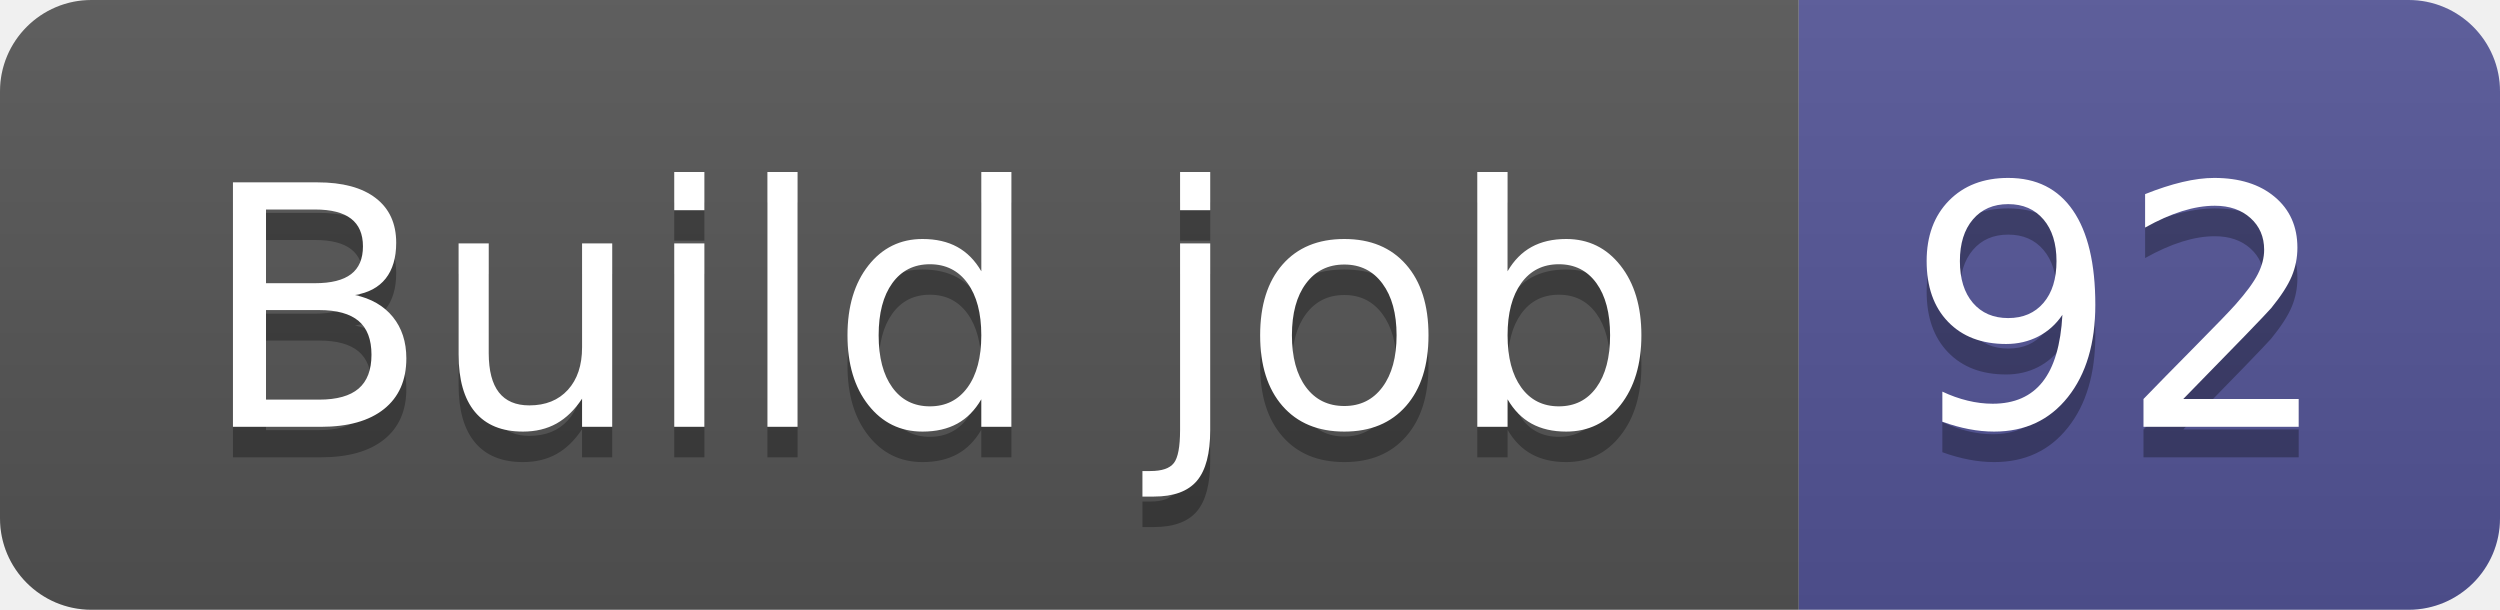
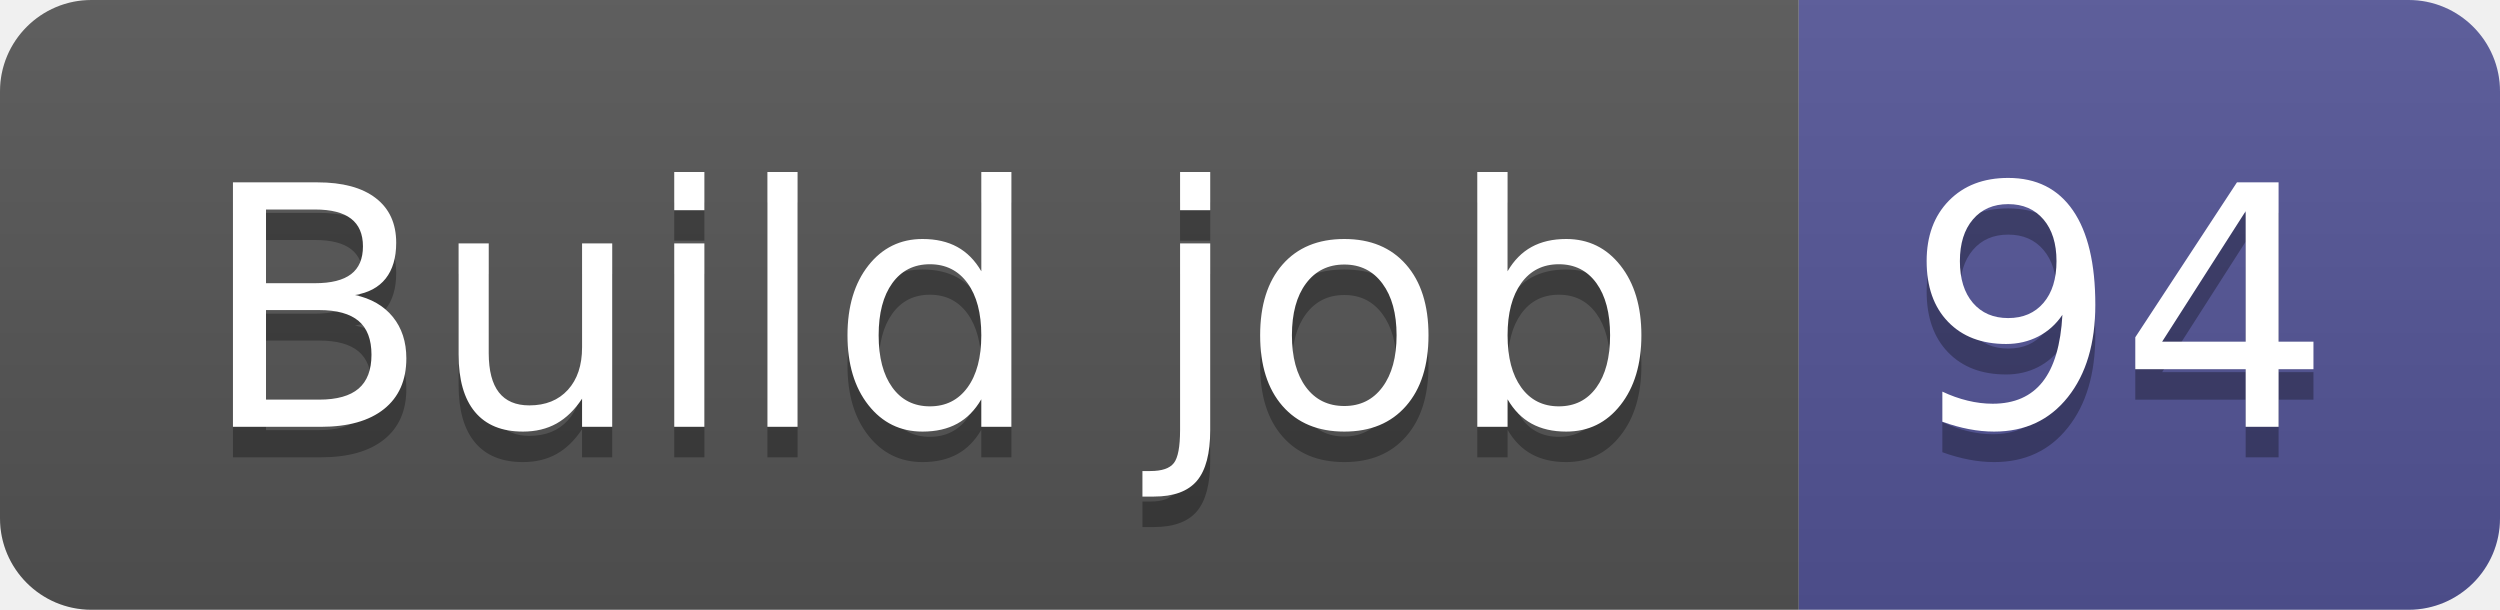
- <svg xmlns="http://www.w3.org/2000/svg" width="82" height="20" role="img" aria-label="Build job: 92">
+ <svg xmlns="http://www.w3.org/2000/svg" width="82" height="20" role="img" aria-label="Build job: 94">
  <linearGradient id="s" x2="0" y2="100%">
    <stop offset="0" stop-color="#bbb" stop-opacity=".1" />
    <stop offset="1" stop-opacity=".1" />
  </linearGradient>
  <clipPath id="r">
    <rect width="82" height="20" rx="3" fill="#fff" />
  </clipPath>
  <g clip-path="url(#r)">
    <rect width="59" height="20" fill="#555" />
    <rect x="59" width="23" height="20" fill="#535597" />
    <rect width="82" height="20" fill="url(#s)" />
  </g>
  <g fill="#fff" text-anchor="middle" font-family="Verdana,Geneva,DejaVu Sans,sans-serif" text-rendering="geometricPrecision" font-size="110">
    <text aria-hidden="true" x="305" y="150" fill="#010101" fill-opacity=".3" transform="scale(.1)" textLength="490">Build job</text>
    <text x="305" y="140" transform="scale(.1)" fill="#fff" textLength="490">Build job</text>
-     <text aria-hidden="true" x="695" y="150" fill="#010101" fill-opacity=".3" transform="scale(.1)" textLength="130">92</text>
-     <text x="695" y="140" transform="scale(.1)" fill="#fff" textLength="130">92</text>
+     <text aria-hidden="true" x="695" y="150" fill="#010101" fill-opacity=".3" transform="scale(.1)" textLength="130">94</text>
+     <text x="695" y="140" transform="scale(.1)" fill="#fff" textLength="130">94</text>
  </g>
</svg>
